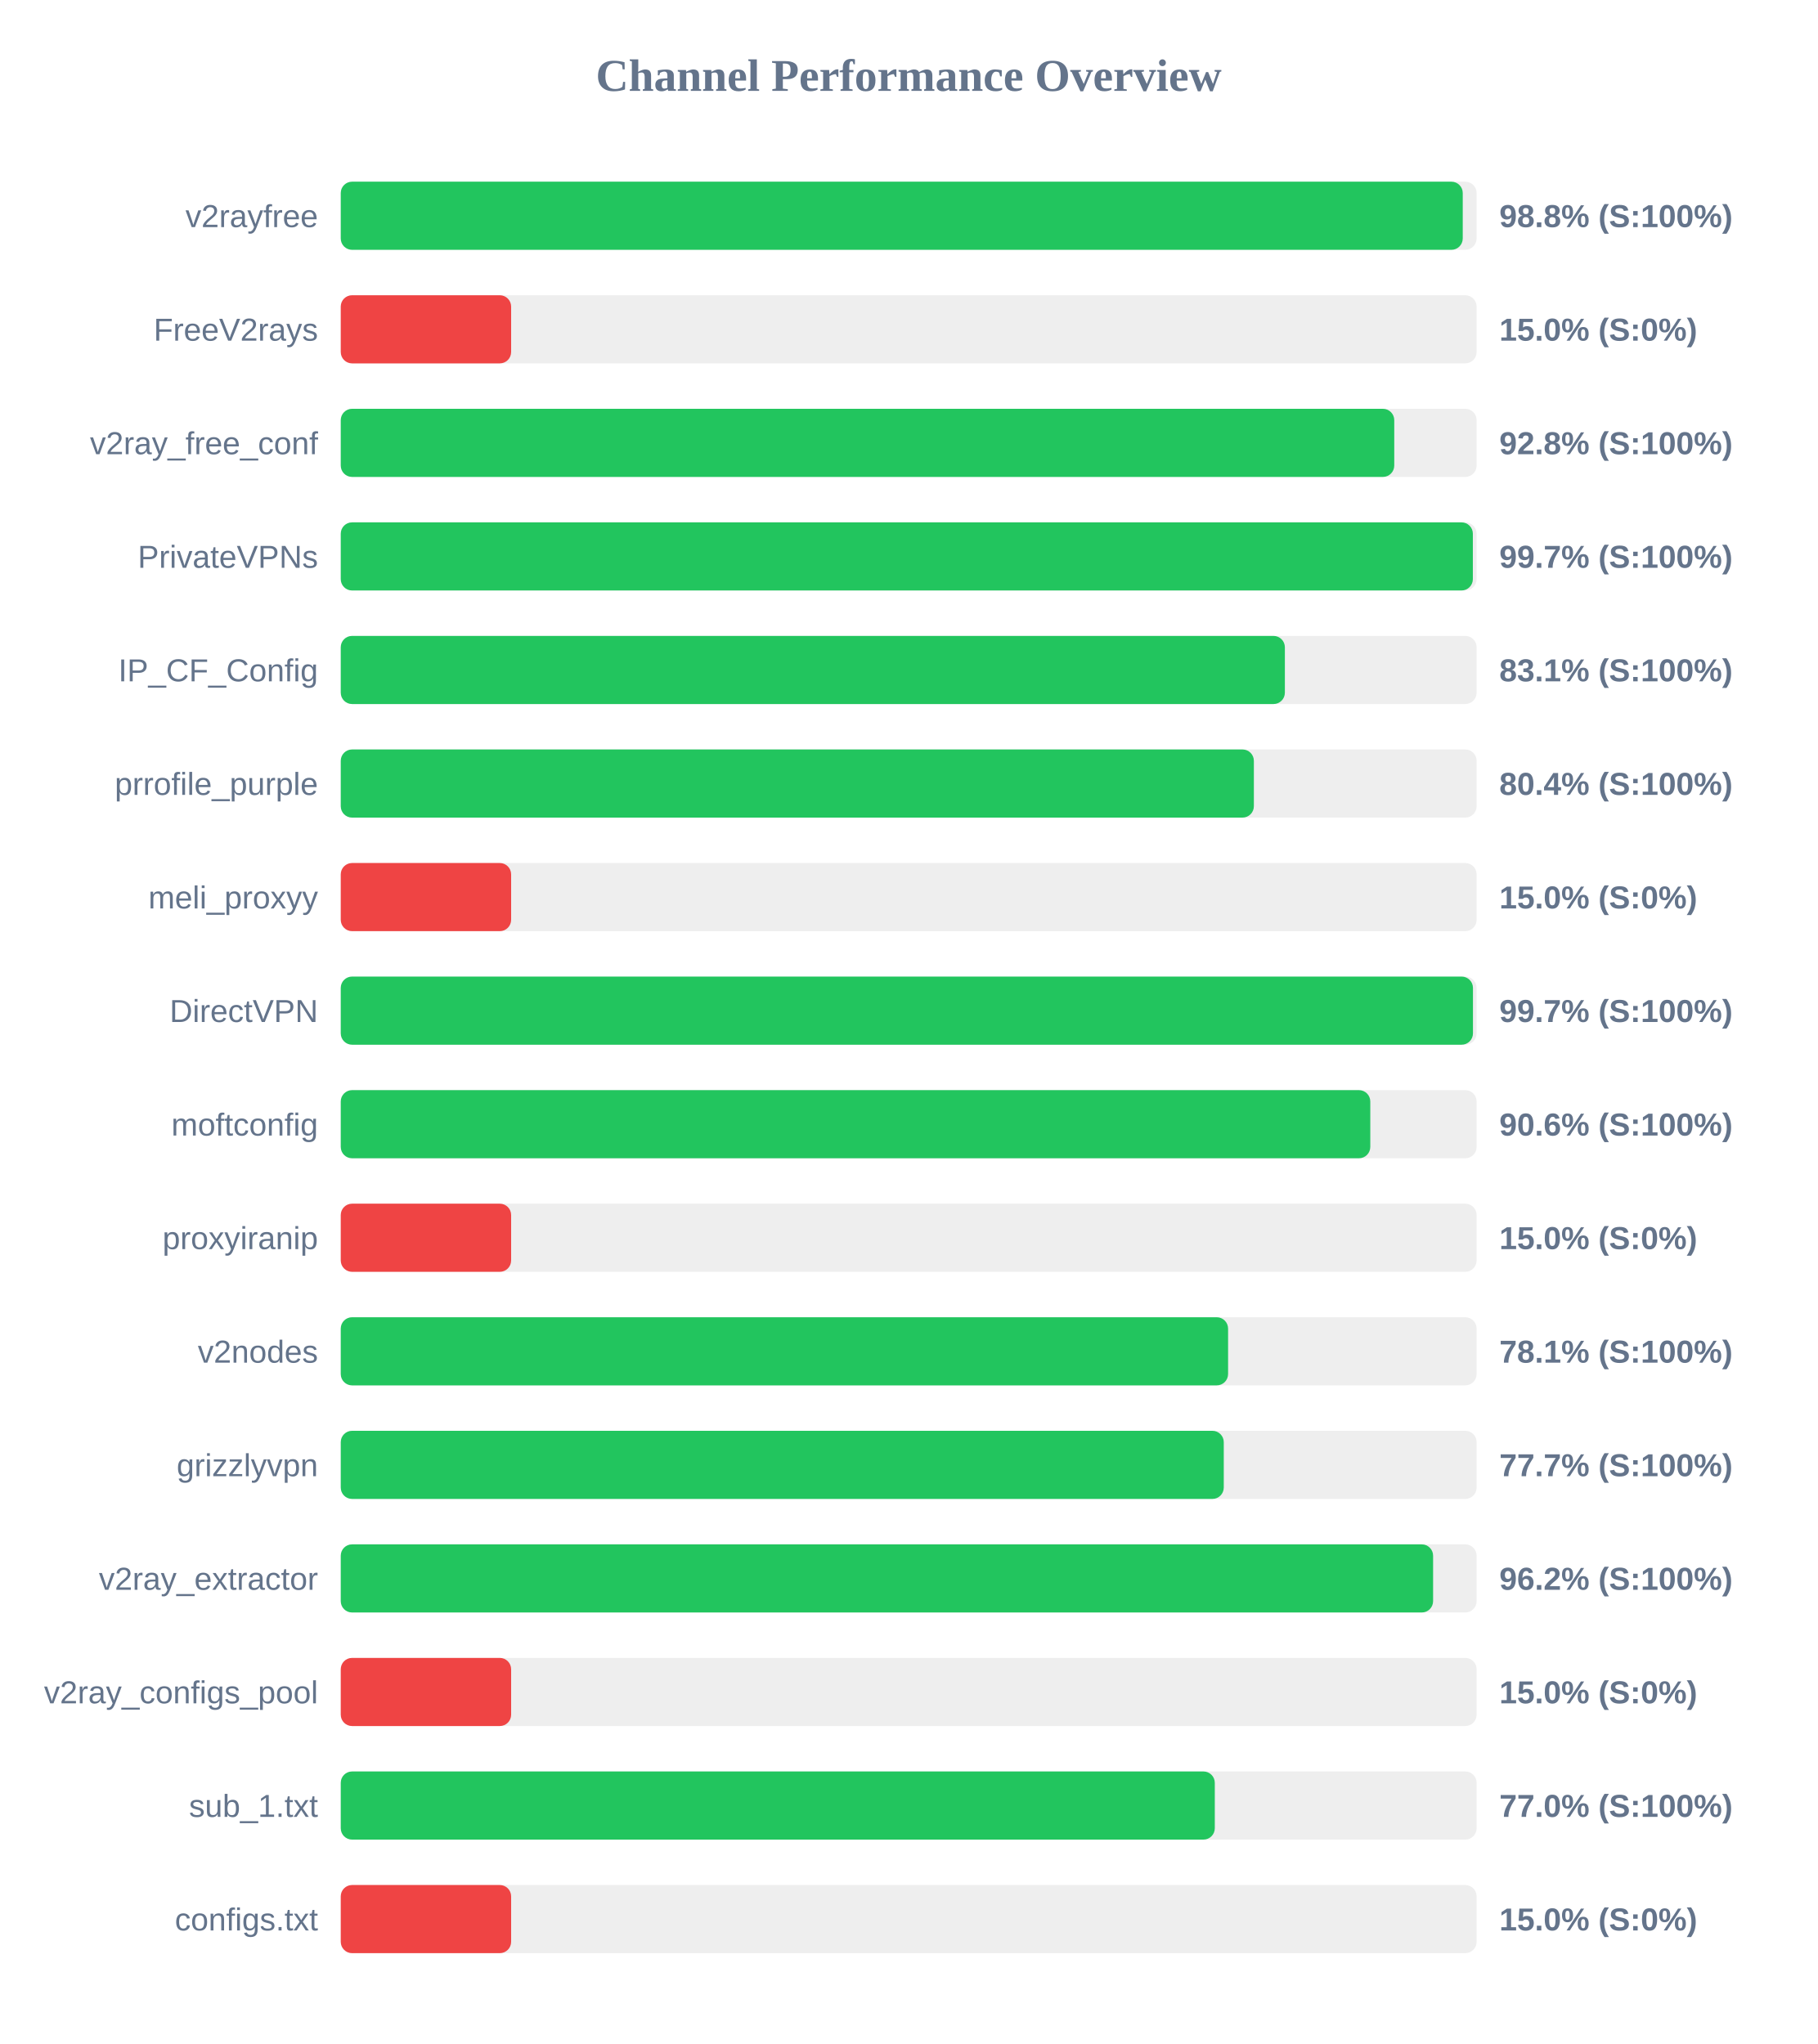
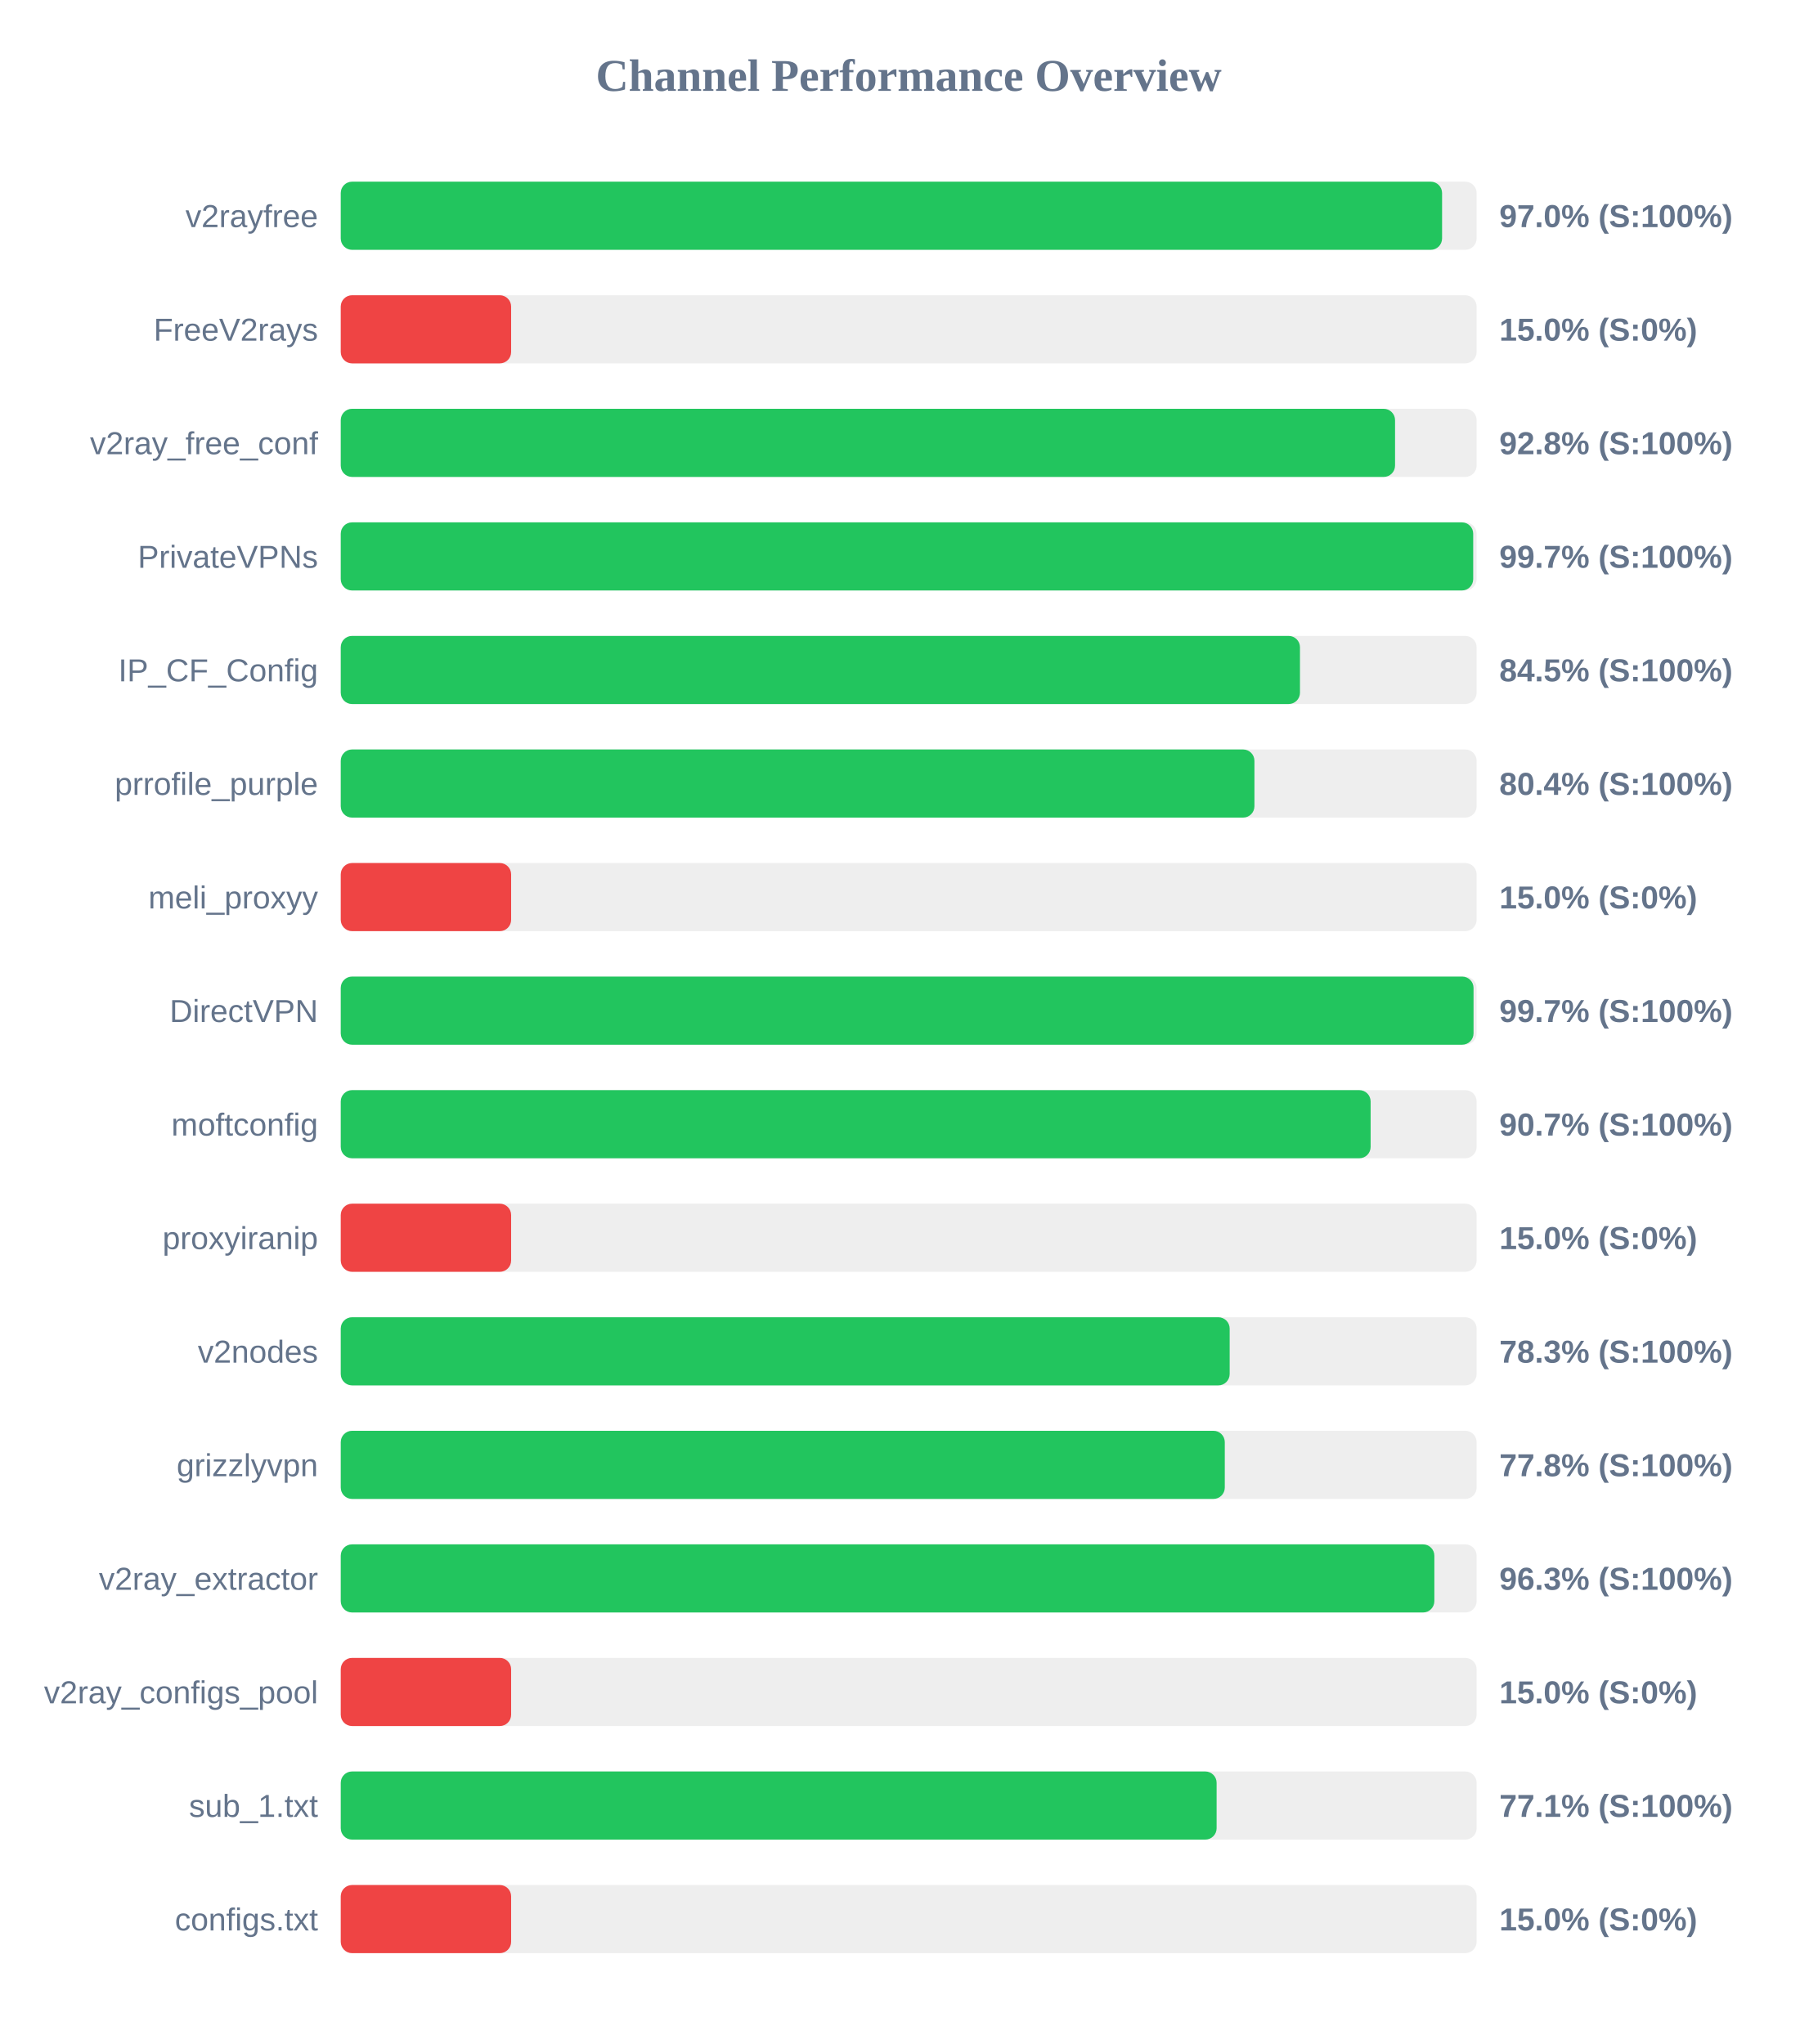
<svg xmlns="http://www.w3.org/2000/svg" width="800" height="900" version="1.1">
  <style>
        .row { font: 14px Arial; fill: #64748b; }
        .score { font: bold 14px Arial; fill: #64748b; }
    </style>
  <text x="400" y="40" text-anchor="middle" font-size="20px" font-weight="bold" fill="#64748b">Channel Performance Overview</text>
  <rect x="150" y="80" width="500" height="30" fill="#eee" rx="5" />
-   <rect x="150" y="80" width="493.9" height="30" fill="#22c55e" rx="5" />
+   <rect x="150" y="80" width="484.8" height="30" fill="#22c55e" rx="5" />
  <text x="140" y="100" text-anchor="end" class="row">v2rayfree</text>
-   <text x="660" y="100" text-anchor="start" class="score">98.8% (S:100%)</text>
+   <text x="660" y="100" text-anchor="start" class="score">97.0% (S:100%)</text>
  <rect x="150" y="130" width="500" height="30" fill="#eee" rx="5" />
  <rect x="150" y="130" width="75.0" height="30" fill="#ef4444" rx="5" />
  <text x="140" y="150" text-anchor="end" class="row">FreeV2rays</text>
  <text x="660" y="150" text-anchor="start" class="score">15.0% (S:0%)</text>
  <rect x="150" y="180" width="500" height="30" fill="#eee" rx="5" />
-   <rect x="150" y="180" width="463.75" height="30" fill="#22c55e" rx="5" />
+   <rect x="150" y="180" width="464.1" height="30" fill="#22c55e" rx="5" />
  <text x="140" y="200" text-anchor="end" class="row">v2ray_free_conf</text>
  <text x="660" y="200" text-anchor="start" class="score">92.8% (S:100%)</text>
  <rect x="150" y="230" width="500" height="30" fill="#eee" rx="5" />
-   <rect x="150" y="230" width="498.35" height="30" fill="#22c55e" rx="5" />
+   <rect x="150" y="230" width="498.5" height="30" fill="#22c55e" rx="5" />
  <text x="140" y="250" text-anchor="end" class="row">PrivateVPNs</text>
  <text x="660" y="250" text-anchor="start" class="score">99.7% (S:100%)</text>
  <rect x="150" y="280" width="500" height="30" fill="#eee" rx="5" />
-   <rect x="150" y="280" width="415.6" height="30" fill="#22c55e" rx="5" />
+   <rect x="150" y="280" width="422.25" height="30" fill="#22c55e" rx="5" />
  <text x="140" y="300" text-anchor="end" class="row">IP_CF_Config</text>
-   <text x="660" y="300" text-anchor="start" class="score">83.1% (S:100%)</text>
+   <text x="660" y="300" text-anchor="start" class="score">84.5% (S:100%)</text>
  <rect x="150" y="330" width="500" height="30" fill="#eee" rx="5" />
-   <rect x="150" y="330" width="401.95" height="30" fill="#22c55e" rx="5" />
+   <rect x="150" y="330" width="402.2" height="30" fill="#22c55e" rx="5" />
  <text x="140" y="350" text-anchor="end" class="row">prrofile_purple</text>
  <text x="660" y="350" text-anchor="start" class="score">80.4% (S:100%)</text>
  <rect x="150" y="380" width="500" height="30" fill="#eee" rx="5" />
  <rect x="150" y="380" width="75.0" height="30" fill="#ef4444" rx="5" />
  <text x="140" y="400" text-anchor="end" class="row">meli_proxyy</text>
  <text x="660" y="400" text-anchor="start" class="score">15.0% (S:0%)</text>
  <rect x="150" y="430" width="500" height="30" fill="#eee" rx="5" />
-   <rect x="150" y="430" width="498.4" height="30" fill="#22c55e" rx="5" />
+   <rect x="150" y="430" width="498.65" height="30" fill="#22c55e" rx="5" />
  <text x="140" y="450" text-anchor="end" class="row">DirectVPN</text>
  <text x="660" y="450" text-anchor="start" class="score">99.7% (S:100%)</text>
  <rect x="150" y="480" width="500" height="30" fill="#eee" rx="5" />
-   <rect x="150" y="480" width="453.2" height="30" fill="#22c55e" rx="5" />
+   <rect x="150" y="480" width="453.35" height="30" fill="#22c55e" rx="5" />
  <text x="140" y="500" text-anchor="end" class="row">moftconfig</text>
-   <text x="660" y="500" text-anchor="start" class="score">90.6% (S:100%)</text>
+   <text x="660" y="500" text-anchor="start" class="score">90.7% (S:100%)</text>
  <rect x="150" y="530" width="500" height="30" fill="#eee" rx="5" />
  <rect x="150" y="530" width="75.0" height="30" fill="#ef4444" rx="5" />
  <text x="140" y="550" text-anchor="end" class="row">proxyiranip</text>
  <text x="660" y="550" text-anchor="start" class="score">15.0% (S:0%)</text>
  <rect x="150" y="580" width="500" height="30" fill="#eee" rx="5" />
-   <rect x="150" y="580" width="390.6" height="30" fill="#22c55e" rx="5" />
+   <rect x="150" y="580" width="391.3" height="30" fill="#22c55e" rx="5" />
  <text x="140" y="600" text-anchor="end" class="row">v2nodes</text>
-   <text x="660" y="600" text-anchor="start" class="score">78.1% (S:100%)</text>
+   <text x="660" y="600" text-anchor="start" class="score">78.3% (S:100%)</text>
  <rect x="150" y="630" width="500" height="30" fill="#eee" rx="5" />
-   <rect x="150" y="630" width="388.7" height="30" fill="#22c55e" rx="5" />
+   <rect x="150" y="630" width="389.15" height="30" fill="#22c55e" rx="5" />
  <text x="140" y="650" text-anchor="end" class="row">grizzlyvpn</text>
-   <text x="660" y="650" text-anchor="start" class="score">77.7% (S:100%)</text>
+   <text x="660" y="650" text-anchor="start" class="score">77.8% (S:100%)</text>
  <rect x="150" y="680" width="500" height="30" fill="#eee" rx="5" />
-   <rect x="150" y="680" width="480.85" height="30" fill="#22c55e" rx="5" />
+   <rect x="150" y="680" width="481.4" height="30" fill="#22c55e" rx="5" />
  <text x="140" y="700" text-anchor="end" class="row">v2ray_extractor</text>
-   <text x="660" y="700" text-anchor="start" class="score">96.2% (S:100%)</text>
+   <text x="660" y="700" text-anchor="start" class="score">96.3% (S:100%)</text>
  <rect x="150" y="730" width="500" height="30" fill="#eee" rx="5" />
  <rect x="150" y="730" width="75.0" height="30" fill="#ef4444" rx="5" />
  <text x="140" y="750" text-anchor="end" class="row">v2ray_configs_pool</text>
  <text x="660" y="750" text-anchor="start" class="score">15.0% (S:0%)</text>
  <rect x="150" y="780" width="500" height="30" fill="#eee" rx="5" />
-   <rect x="150" y="780" width="384.75" height="30" fill="#22c55e" rx="5" />
+   <rect x="150" y="780" width="385.55" height="30" fill="#22c55e" rx="5" />
  <text x="140" y="800" text-anchor="end" class="row">sub_1.txt</text>
-   <text x="660" y="800" text-anchor="start" class="score">77.0% (S:100%)</text>
+   <text x="660" y="800" text-anchor="start" class="score">77.1% (S:100%)</text>
  <rect x="150" y="830" width="500" height="30" fill="#eee" rx="5" />
  <rect x="150" y="830" width="75.0" height="30" fill="#ef4444" rx="5" />
  <text x="140" y="850" text-anchor="end" class="row">configs.txt</text>
  <text x="660" y="850" text-anchor="start" class="score">15.0% (S:0%)</text>
</svg>
